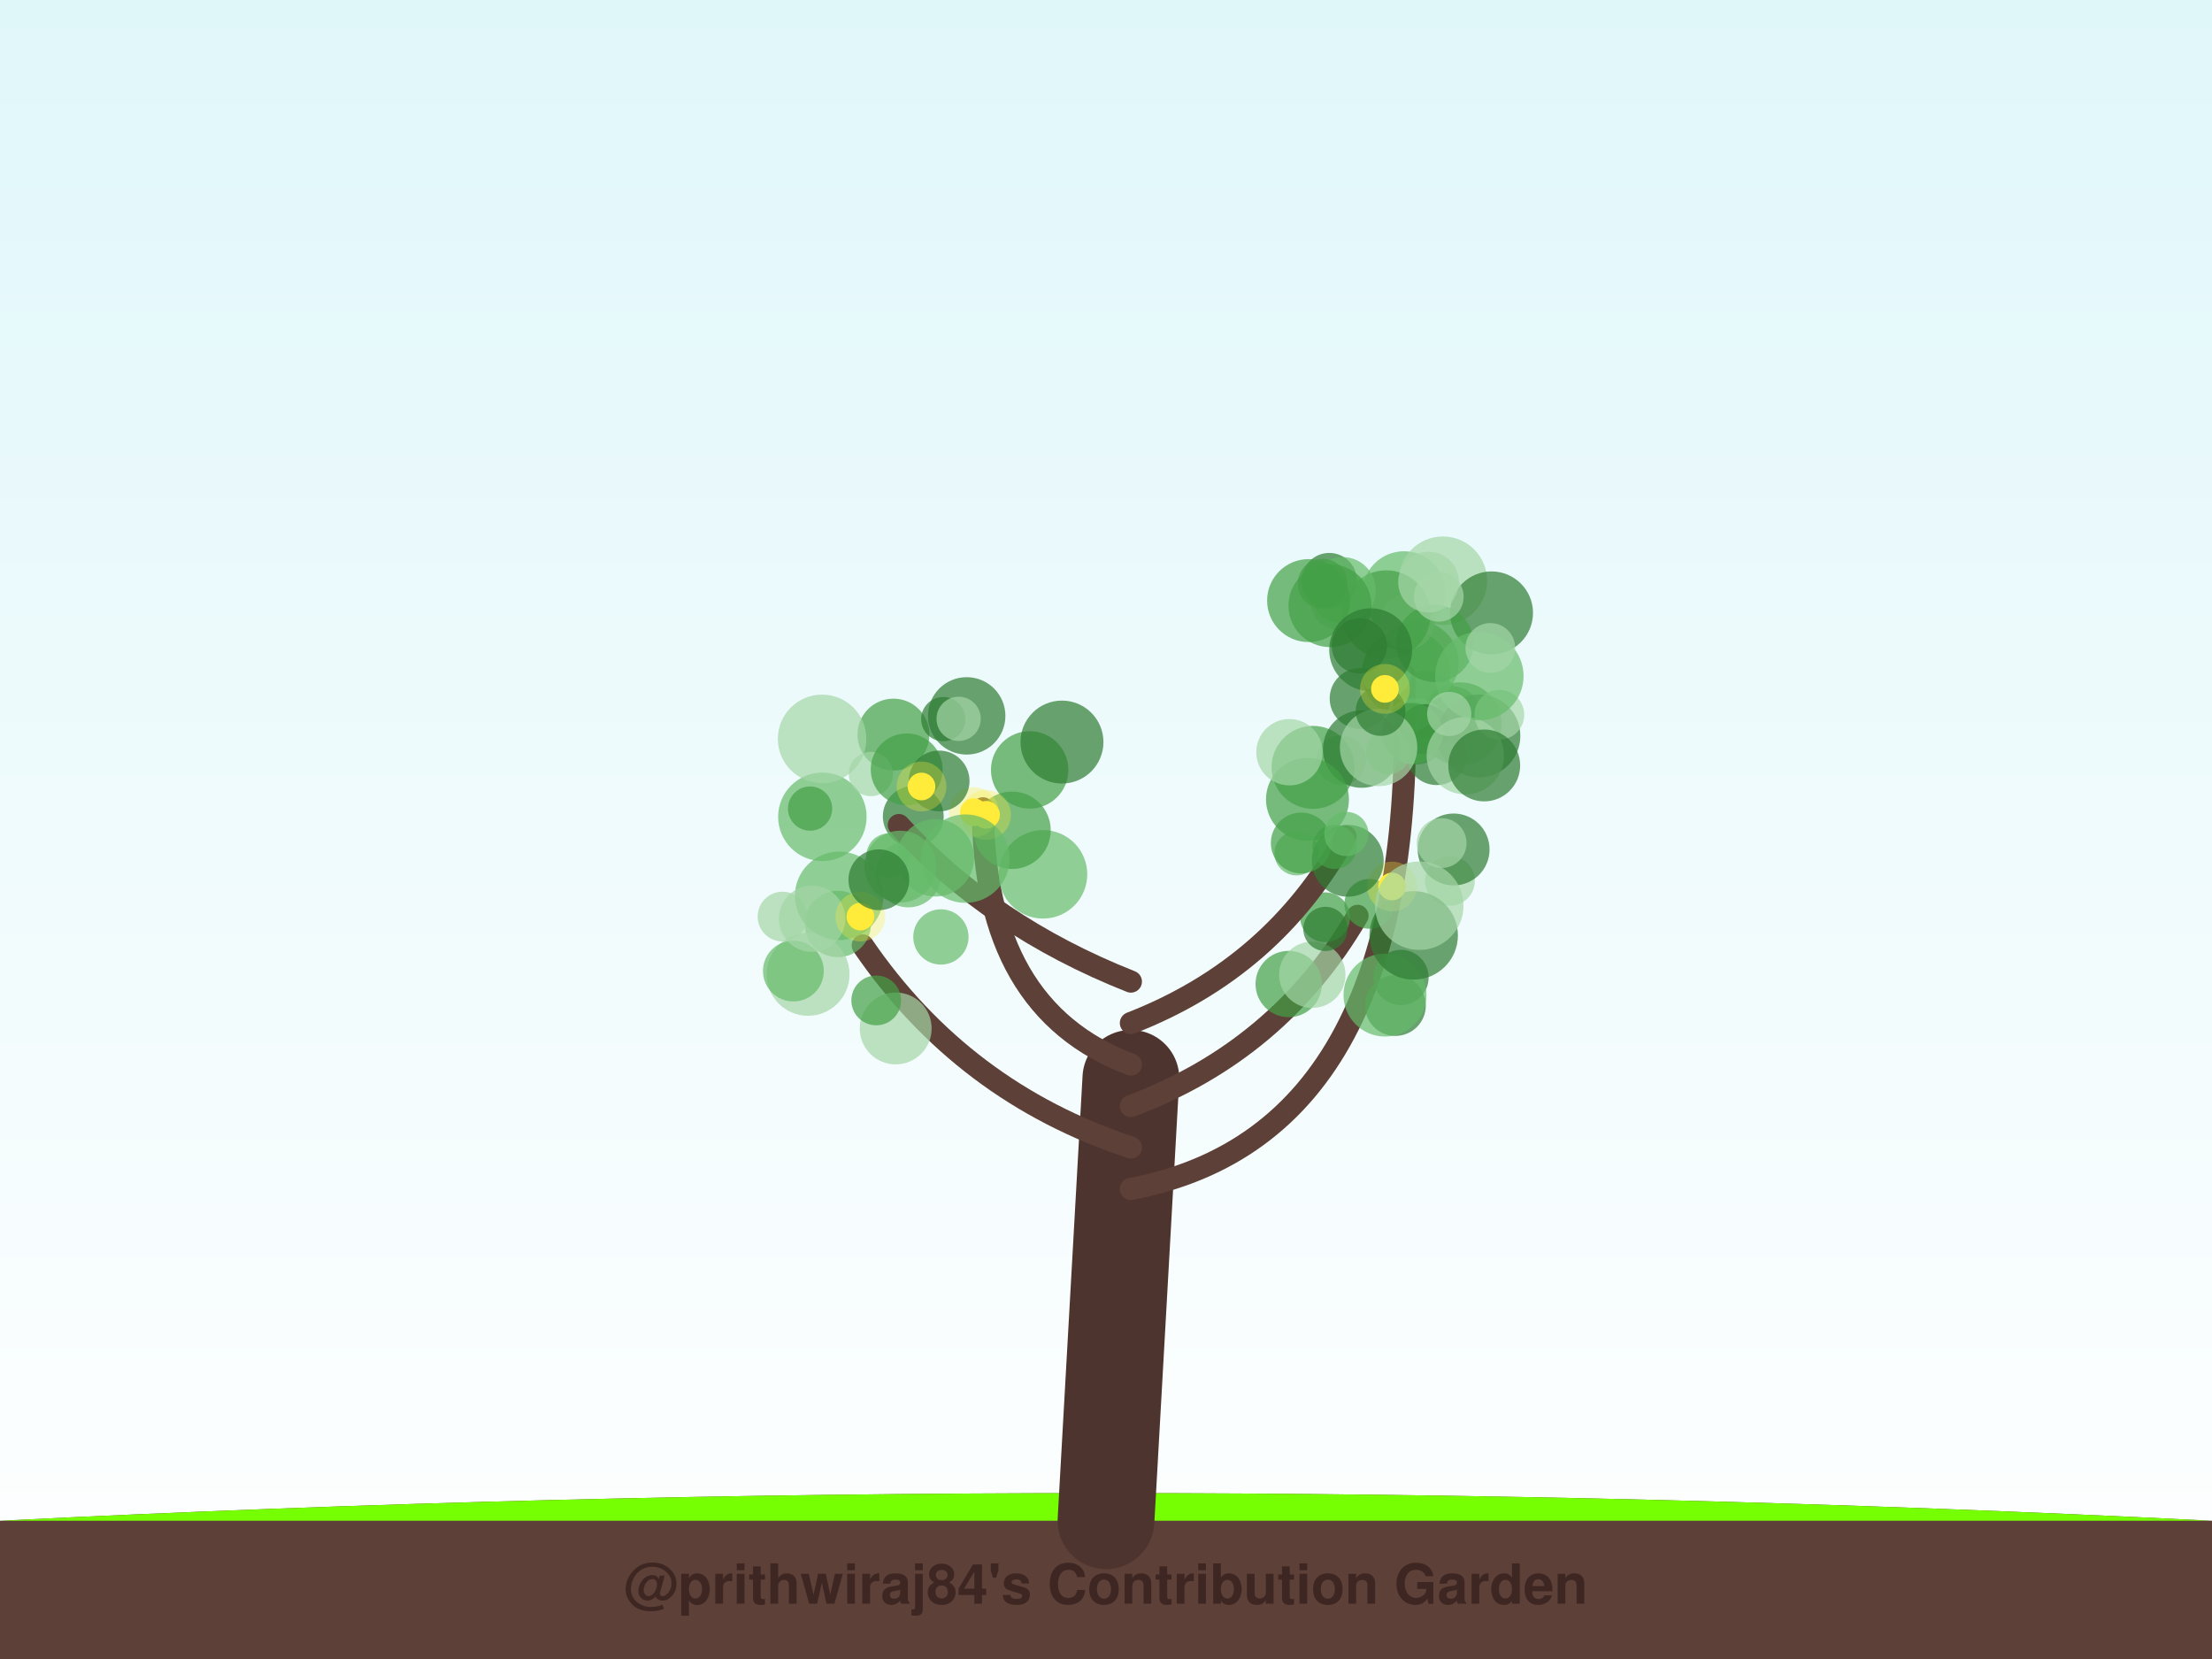
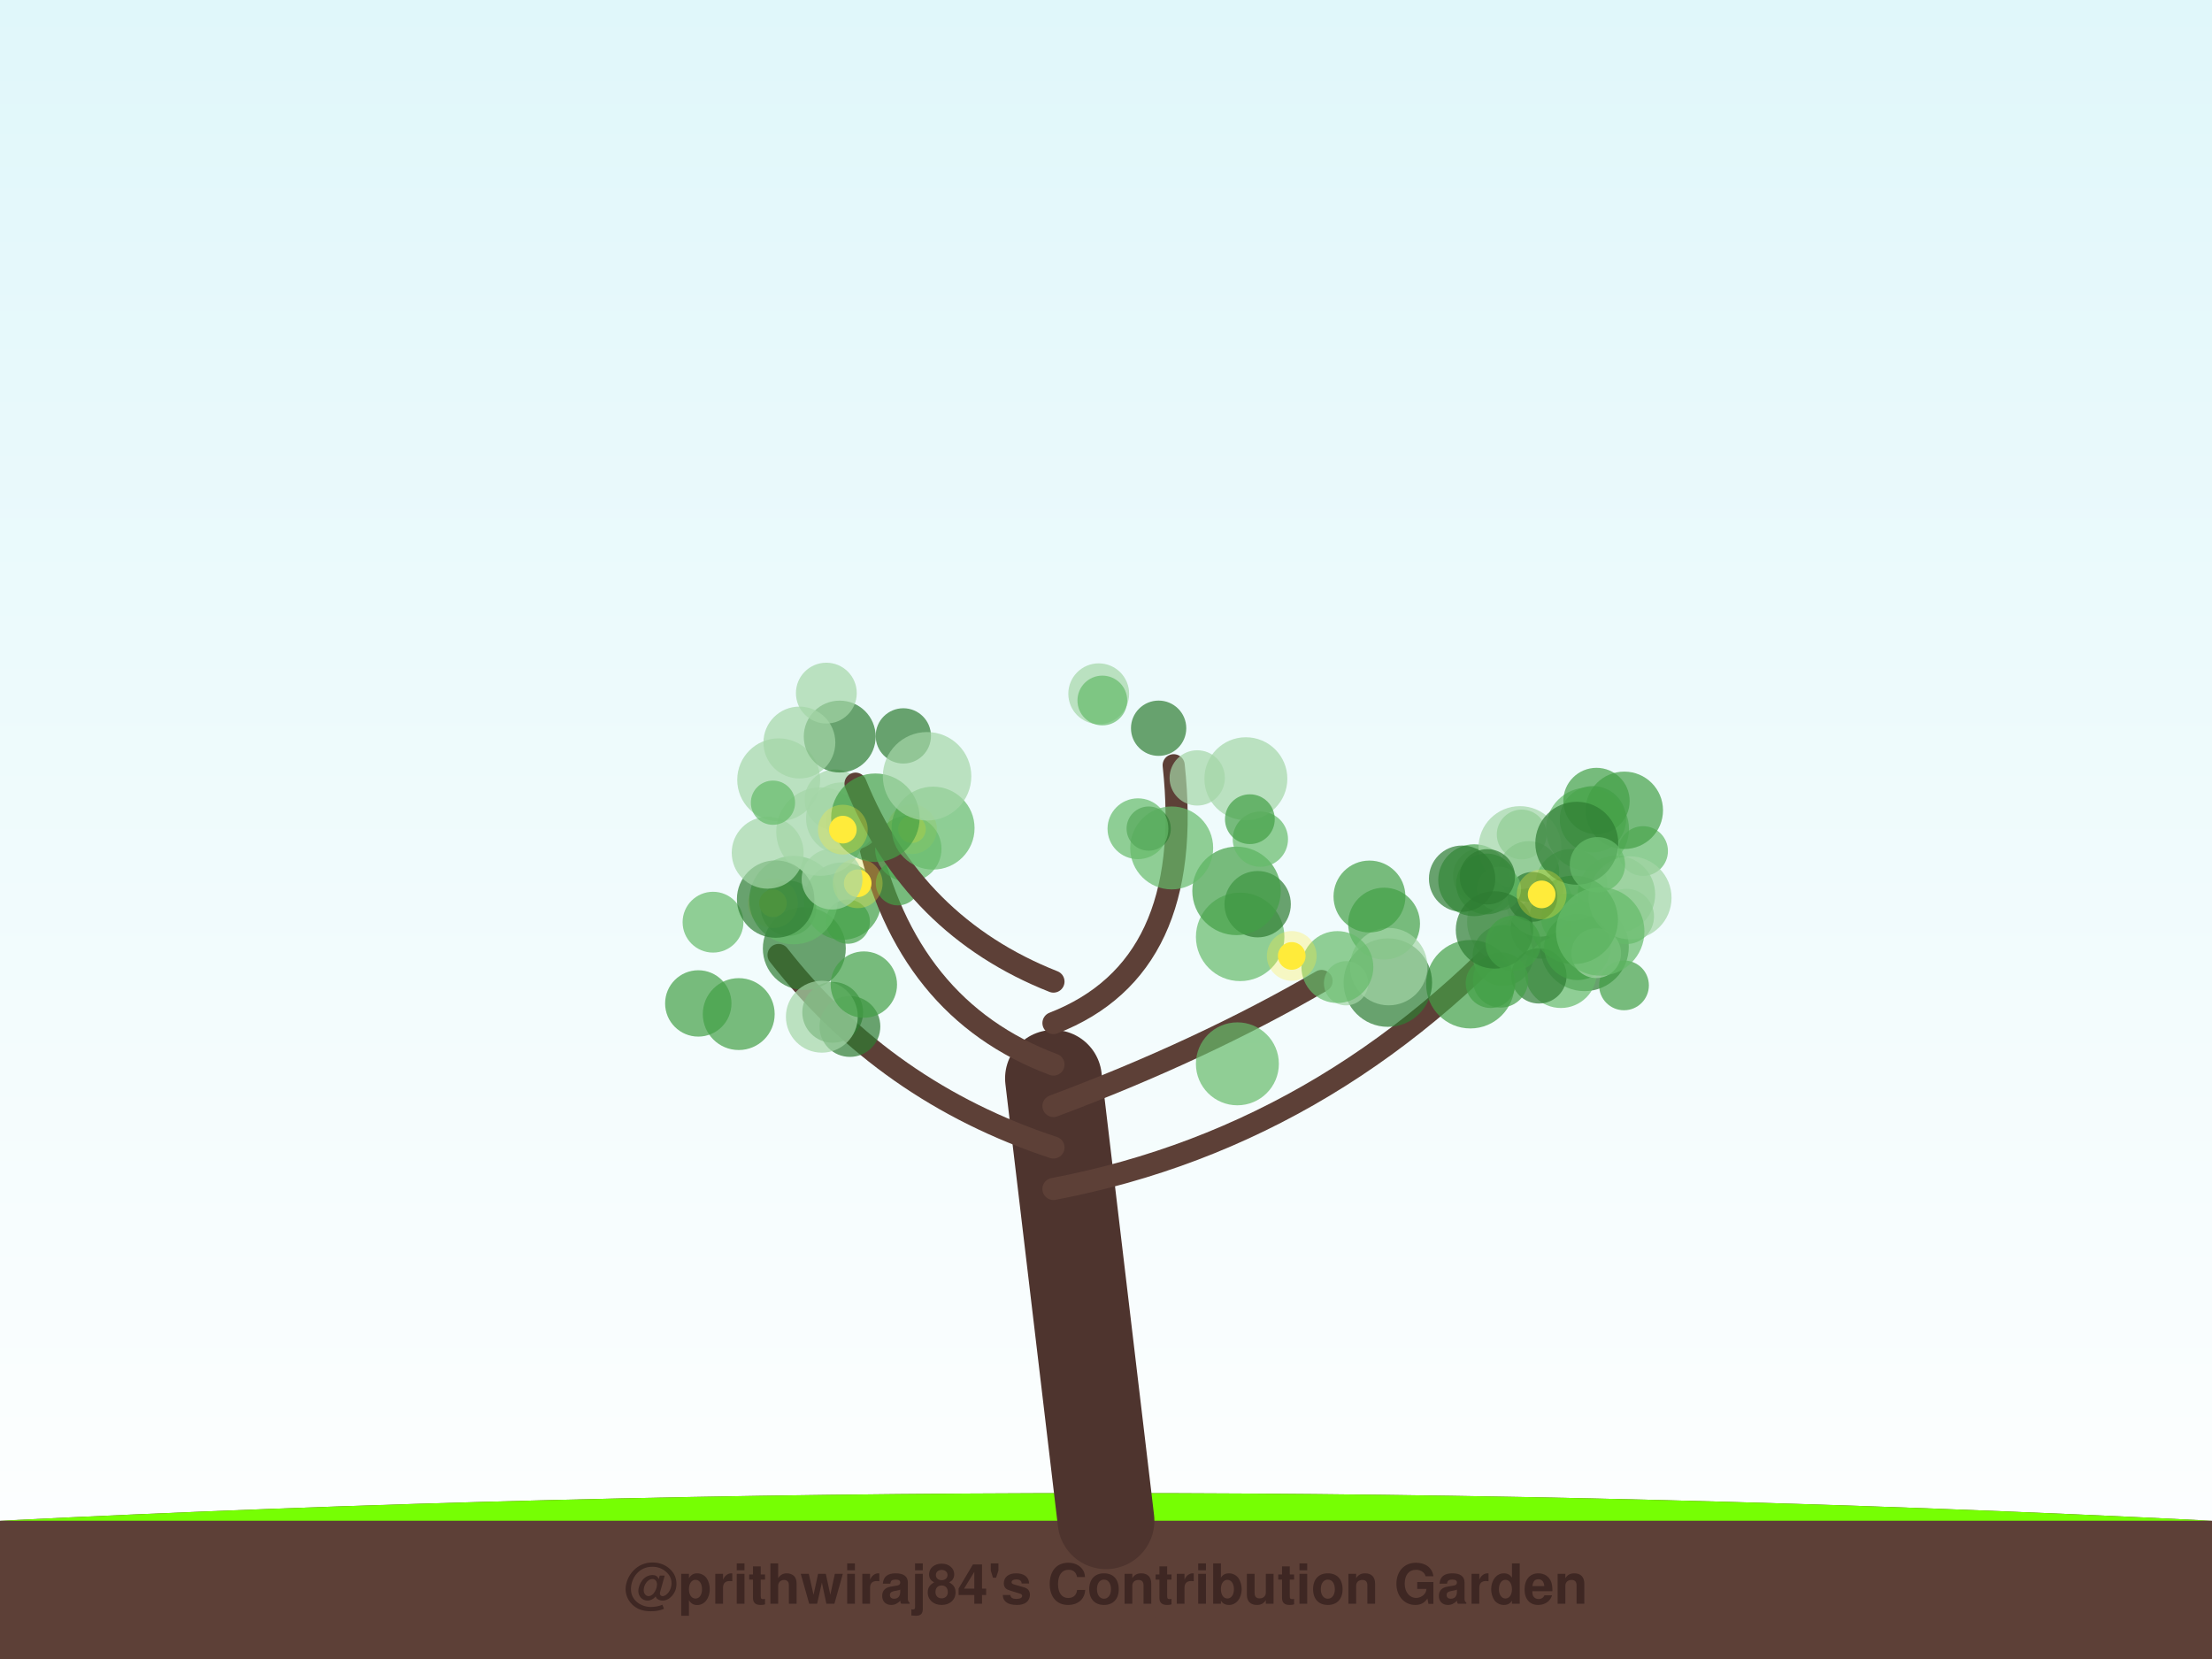
<svg xmlns="http://www.w3.org/2000/svg" width="800" height="600" viewBox="0 0 800 600">
  <defs>
    <linearGradient id="sky" x1="0%" y1="0%" x2="0%" y2="100%">
      <stop offset="0%" style="stop-color:#e0f7fa;stop-opacity:1" />
      <stop offset="100%" style="stop-color:#ffffff;stop-opacity:1" />
    </linearGradient>
    <filter id="glow" x="-20%" y="-20%" width="140%" height="140%">
      <feGaussianBlur stdDeviation="2" result="coloredBlur" />
      <feMerge>
        <feMergeNode in="coloredBlur" />
        <feMergeNode in="SourceGraphic" />
      </feMerge>
    </filter>
  </defs>
  <rect width="100%" height="100%" fill="url(#sky)" />
  <path d="M0,550 Q400,530 800,550 L800,600 L0,600 Z" stroke="#4e342e" stroke-width="0" fill="#5d4037" stroke-linecap="round" stroke-opacity="1.0" />
  <path d="M0,550 Q400,530 800,550" stroke="none" stroke-width="0" fill="#76ff03" stroke-linecap="round" stroke-opacity="0.1" />
-   <path d="M400,550 Q404.5,470.0 409,390" stroke="#4e342e" stroke-width="35" fill="none" stroke-linecap="round" stroke-opacity="1.0" />
-   <path d="M409,430 Q514.22,410 507.795,244.193" stroke="#5d4037" stroke-width="8" fill="none" stroke-linecap="round" stroke-opacity="1.0" />
-   <circle cx="525.314" cy="258.199" r="10" fill="#2e7d32" fill-opacity="0.7" />
-   <circle cx="508.565" cy="243.4" r="16" fill="#43a047" fill-opacity="0.7" />
-   <circle cx="491.896" cy="252.621" r="11" fill="#2e7d32" fill-opacity="0.7" />
-   <circle cx="484.979" cy="274.899" r="9" fill="#a5d6a7" fill-opacity="0.7" />
-   <circle cx="528.098" cy="261.768" r="15" fill="#43a047" fill-opacity="0.7" />
-   <circle cx="515.771" cy="254.633" r="12" fill="#43a047" fill-opacity="0.7" />
-   <circle cx="507.766" cy="214.368" r="15" fill="#66bb6a" fill-opacity="0.7" />
-   <circle cx="512.556" cy="239.614" r="15" fill="#66bb6a" fill-opacity="0.7" />
-   <circle cx="511.868" cy="264.553" r="12" fill="#66bb6a" fill-opacity="0.7" />
-   <circle cx="521.841" cy="210.018" r="16" fill="#a5d6a7" fill-opacity="0.7" />
-   <circle cx="484.825" cy="216.936" r="11" fill="#a5d6a7" fill-opacity="0.7" />
-   <circle cx="515.243" cy="263.701" r="9" fill="#2e7d32" fill-opacity="0.7" />
-   <circle cx="534.858" cy="266.137" r="15" fill="#2e7d32" fill-opacity="0.7" />
-   <circle cx="474.873" cy="277.529" r="15" fill="#43a047" fill-opacity="0.7" />
-   <circle cx="519.587" cy="272.93" r="11" fill="#2e7d32" fill-opacity="0.7" />
-   <circle cx="480.754" cy="209.973" r="10" fill="#2e7d32" fill-opacity="0.7" />
-   <circle cx="509.009" cy="224.822" r="10" fill="#a5d6a7" fill-opacity="0.7" />
-   <circle cx="510.828" cy="265.22" r="11" fill="#43a047" fill-opacity="0.7" />
-   <circle cx="501.363" cy="222.275" r="16" fill="#43a047" fill-opacity="0.7" />
-   <circle cx="501.413" cy="243.38" r="9" fill="#66bb6a" fill-opacity="0.7" />
-   <circle cx="539.433" cy="221.661" r="15" fill="#2e7d32" fill-opacity="0.7" />
-   <circle cx="529.957" cy="273.31" r="14" fill="#a5d6a7" fill-opacity="0.7" />
-   <circle cx="492.469" cy="270.921" r="14" fill="#2e7d32" fill-opacity="0.7" />
-   <circle cx="518.952" cy="232.702" r="14" fill="#43a047" fill-opacity="0.7" />
-   <circle cx="502.094" cy="272.047" r="8" fill="#43a047" fill-opacity="0.7" />
-   <circle cx="516.669" cy="210.535" r="11" fill="#a5d6a7" fill-opacity="0.7" />
-   <circle cx="485.587" cy="213.477" r="12" fill="#66bb6a" fill-opacity="0.7" />
-   <circle cx="542.258" cy="258.495" r="9" fill="#a5d6a7" fill-opacity="0.7" />
-   <circle cx="535.025" cy="244.501" r="16" fill="#66bb6a" fill-opacity="0.7" />
-   <circle cx="520.353" cy="215.818" r="9" fill="#a5d6a7" fill-opacity="0.7" />
-   <circle cx="498.585" cy="270.325" r="14" fill="#a5d6a7" fill-opacity="0.7" />
-   <circle cx="481.011" cy="219.035" r="15" fill="#43a047" fill-opacity="0.7" />
-   <circle cx="478.369" cy="211.087" r="9" fill="#43a047" fill-opacity="0.7" />
-   <circle cx="491.628" cy="233.568" r="10" fill="#2e7d32" fill-opacity="0.7" />
-   <circle cx="473.27" cy="217.211" r="15" fill="#43a047" fill-opacity="0.7" />
-   <circle cx="536.788" cy="276.832" r="13" fill="#2e7d32" fill-opacity="0.7" />
-   <circle cx="524.125" cy="258.215" r="8" fill="#a5d6a7" fill-opacity="0.7" />
-   <circle cx="539.007" cy="234.343" r="9" fill="#a5d6a7" fill-opacity="0.7" />
-   <circle cx="499.309" cy="257.14" r="9" fill="#2e7d32" fill-opacity="0.7" />
-   <circle cx="495.727" cy="234.989" r="15" fill="#2e7d32" fill-opacity="0.7" />
-   <circle cx="500.876" cy="249.139" r="5" fill="#ffeb3b" fill-opacity="1.0" />
-   <circle cx="500.876" cy="249.139" r="9" fill="#ffeb3b" fill-opacity="0.3" />
-   <path d="M409,415 Q348.286,395 312.023,341.922" stroke="#5d4037" stroke-width="8" fill="none" stroke-linecap="round" stroke-opacity="1.0" />
-   <circle cx="303.004" cy="334.17" r="12" fill="#66bb6a" fill-opacity="0.7" />
-   <circle cx="321.358" cy="309.416" r="8" fill="#66bb6a" fill-opacity="0.7" />
-   <circle cx="340.293" cy="338.86" r="10" fill="#66bb6a" fill-opacity="0.7" />
-   <circle cx="283.015" cy="331.5" r="9" fill="#a5d6a7" fill-opacity="0.7" />
-   <circle cx="292.25" cy="352.378" r="15" fill="#a5d6a7" fill-opacity="0.7" />
-   <circle cx="286.94" cy="351.19" r="11" fill="#66bb6a" fill-opacity="0.7" />
-   <circle cx="323.938" cy="371.952" r="13" fill="#a5d6a7" fill-opacity="0.7" />
-   <circle cx="303.491" cy="323.992" r="16" fill="#66bb6a" fill-opacity="0.7" />
-   <circle cx="316.901" cy="361.814" r="9" fill="#43a047" fill-opacity="0.7" />
-   <circle cx="293.701" cy="332.253" r="12" fill="#a5d6a7" fill-opacity="0.7" />
-   <circle cx="311.177" cy="331.498" r="5" fill="#ffeb3b" fill-opacity="1.0" />
-   <circle cx="311.177" cy="331.498" r="9" fill="#ffeb3b" fill-opacity="0.3" />
-   <path d="M409,400 Q462.503,380 490.971,331.218" stroke="#5d4037" stroke-width="8" fill="none" stroke-linecap="round" stroke-opacity="1.0" />
-   <circle cx="506.688" cy="353.513" r="10" fill="#2e7d32" fill-opacity="0.7" />
-   <circle cx="504.668" cy="363.649" r="11" fill="#2e7d32" fill-opacity="0.7" />
-   <circle cx="479.247" cy="331.749" r="9" fill="#43a047" fill-opacity="0.7" />
-   <circle cx="466.083" cy="355.884" r="12" fill="#43a047" fill-opacity="0.7" />
-   <circle cx="495.232" cy="326.898" r="9" fill="#43a047" fill-opacity="0.7" />
-   <circle cx="500.904" cy="359.878" r="15" fill="#66bb6a" fill-opacity="0.7" />
-   <circle cx="524.381" cy="318.575" r="9" fill="#a5d6a7" fill-opacity="0.7" />
-   <circle cx="511.271" cy="338.292" r="16" fill="#2e7d32" fill-opacity="0.7" />
-   <circle cx="525.724" cy="307.223" r="13" fill="#2e7d32" fill-opacity="0.7" />
-   <circle cx="474.61" cy="352.538" r="12" fill="#a5d6a7" fill-opacity="0.7" />
-   <circle cx="503.454" cy="320.616" r="5" fill="#ffeb3b" fill-opacity="1.0" />
-   <circle cx="503.454" cy="320.616" r="9" fill="#ffeb3b" fill-opacity="0.3" />
-   <path d="M409,385 Q355.497,365 355.497,292.331" stroke="#5d4037" stroke-width="8" fill="none" stroke-linecap="round" stroke-opacity="1.0" />
-   <circle cx="377.225" cy="316.208" r="16" fill="#66bb6a" fill-opacity="0.7" />
-   <circle cx="372.393" cy="278.442" r="14" fill="#43a047" fill-opacity="0.7" />
-   <circle cx="384.074" cy="268.378" r="15" fill="#2e7d32" fill-opacity="0.7" />
-   <circle cx="323.125" cy="265.677" r="13" fill="#43a047" fill-opacity="0.7" />
-   <circle cx="341.146" cy="260.084" r="8" fill="#2e7d32" fill-opacity="0.7" />
-   <circle cx="366.013" cy="300.28" r="14" fill="#43a047" fill-opacity="0.7" />
-   <circle cx="328.485" cy="316.161" r="12" fill="#66bb6a" fill-opacity="0.7" />
-   <circle cx="349.617" cy="258.908" r="14" fill="#2e7d32" fill-opacity="0.7" />
-   <circle cx="330.299" cy="295.278" r="11" fill="#2e7d32" fill-opacity="0.7" />
-   <circle cx="346.703" cy="259.973" r="8" fill="#a5d6a7" fill-opacity="0.7" />
-   <circle cx="356.628" cy="294.698" r="5" fill="#ffeb3b" fill-opacity="1.0" />
-   <circle cx="356.628" cy="294.698" r="9" fill="#ffeb3b" fill-opacity="0.3" />
-   <circle cx="352.194" cy="293.749" r="5" fill="#ffeb3b" fill-opacity="1.0" />
-   <circle cx="352.194" cy="293.749" r="9" fill="#ffeb3b" fill-opacity="0.3" />
-   <path d="M409,370 Q460.442,350 486.648,302.502" stroke="#5d4037" stroke-width="8" fill="none" stroke-linecap="round" stroke-opacity="1.0" />
-   <circle cx="472.867" cy="289.082" r="15" fill="#43a047" fill-opacity="0.7" />
-   <circle cx="513.302" cy="327.564" r="16" fill="#a5d6a7" fill-opacity="0.7" />
-   <circle cx="468.923" cy="308.604" r="8" fill="#66bb6a" fill-opacity="0.7" />
-   <circle cx="521.394" cy="304.907" r="9" fill="#a5d6a7" fill-opacity="0.7" />
-   <circle cx="487.437" cy="311.309" r="13" fill="#2e7d32" fill-opacity="0.7" />
-   <circle cx="482.679" cy="306.28" r="8" fill="#43a047" fill-opacity="0.7" />
-   <circle cx="470.619" cy="304.881" r="11" fill="#43a047" fill-opacity="0.7" />
-   <circle cx="486.926" cy="301.614" r="8" fill="#66bb6a" fill-opacity="0.7" />
-   <circle cx="479.355" cy="335.954" r="8" fill="#2e7d32" fill-opacity="0.7" />
-   <circle cx="466.347" cy="272.052" r="12" fill="#a5d6a7" fill-opacity="0.7" />
-   <path d="M409,355 Q358.382,335 325.071,298.389" stroke="#5d4037" stroke-width="8" fill="none" stroke-linecap="round" stroke-opacity="1.0" />
-   <circle cx="338.298" cy="310.246" r="14" fill="#66bb6a" fill-opacity="0.7" />
-   <circle cx="325.603" cy="313.426" r="13" fill="#66bb6a" fill-opacity="0.7" />
-   <circle cx="317.859" cy="318.177" r="11" fill="#2e7d32" fill-opacity="0.7" />
-   <circle cx="297.421" cy="295.41" r="16" fill="#66bb6a" fill-opacity="0.7" />
-   <circle cx="297.318" cy="267.219" r="16" fill="#a5d6a7" fill-opacity="0.7" />
-   <circle cx="292.979" cy="292.435" r="8" fill="#43a047" fill-opacity="0.7" />
-   <circle cx="314.975" cy="279.94" r="8" fill="#a5d6a7" fill-opacity="0.7" />
-   <circle cx="327.915" cy="278.26" r="13" fill="#43a047" fill-opacity="0.7" />
-   <circle cx="349.151" cy="310.536" r="16" fill="#66bb6a" fill-opacity="0.7" />
-   <circle cx="339.645" cy="282.451" r="11" fill="#2e7d32" fill-opacity="0.7" />
-   <circle cx="333.279" cy="284.45" r="5" fill="#ffeb3b" fill-opacity="1.0" />
-   <circle cx="333.279" cy="284.45" r="9" fill="#ffeb3b" fill-opacity="0.3" />
+   <path d="M400,550 Q390.5,470.0 381,390" stroke="#4e342e" stroke-width="35" fill="none" stroke-linecap="round" stroke-opacity="1.0" />
+   <path d="M381,430 Q486.274,410 561.475,321.56" stroke="#5d4037" stroke-width="8" fill="none" stroke-linecap="round" stroke-opacity="1.0" />
+   <circle cx="550.337" cy="301.798" r="9" fill="#66bb6a" fill-opacity="0.7" />
+   <circle cx="547.12" cy="341.554" r="9" fill="#a5d6a7" fill-opacity="0.7" />
+   <circle cx="573.079" cy="342.459" r="16" fill="#2e7d32" fill-opacity="0.7" />
+   <circle cx="588.202" cy="331.449" r="10" fill="#66bb6a" fill-opacity="0.7" />
+   <circle cx="584.614" cy="323.462" r="14" fill="#66bb6a" fill-opacity="0.7" />
+   <circle cx="535.51" cy="316.777" r="10" fill="#a5d6a7" fill-opacity="0.7" />
+   <circle cx="545.606" cy="333.35" r="15" fill="#a5d6a7" fill-opacity="0.7" />
+   <circle cx="587.343" cy="356.372" r="9" fill="#43a047" fill-opacity="0.7" />
+   <circle cx="576.108" cy="296.294" r="12" fill="#43a047" fill-opacity="0.7" />
+   <circle cx="557.404" cy="335.741" r="11" fill="#2e7d32" fill-opacity="0.7" />
+   <circle cx="574.147" cy="299.832" r="15" fill="#66bb6a" fill-opacity="0.7" />
+   <circle cx="543.603" cy="345.59" r="11" fill="#66bb6a" fill-opacity="0.7" />
+   <circle cx="556.858" cy="326.764" r="12" fill="#a5d6a7" fill-opacity="0.7" />
+   <circle cx="566.373" cy="332.223" r="9" fill="#66bb6a" fill-opacity="0.7" />
+   <circle cx="552.921" cy="315.207" r="11" fill="#43a047" fill-opacity="0.7" />
+   <circle cx="533.156" cy="318.343" r="13" fill="#43a047" fill-opacity="0.7" />
+   <circle cx="549.716" cy="306.552" r="15" fill="#a5d6a7" fill-opacity="0.7" />
+   <circle cx="531.783" cy="355.952" r="16" fill="#43a047" fill-opacity="0.7" />
+   <circle cx="594.234" cy="307.794" r="9" fill="#66bb6a" fill-opacity="0.7" />
+   <circle cx="564.523" cy="351.555" r="13" fill="#66bb6a" fill-opacity="0.7" />
+   <circle cx="556.575" cy="352.944" r="10" fill="#2e7d32" fill-opacity="0.7" />
+   <circle cx="570.473" cy="342.465" r="12" fill="#43a047" fill-opacity="0.7" />
+   <circle cx="577.286" cy="344.728" r="9" fill="#a5d6a7" fill-opacity="0.7" />
+   <circle cx="568.311" cy="320.067" r="13" fill="#66bb6a" fill-opacity="0.7" />
+   <circle cx="577.393" cy="289.692" r="12" fill="#43a047" fill-opacity="0.7" />
+   <circle cx="587.453" cy="293.064" r="14" fill="#43a047" fill-opacity="0.7" />
+   <circle cx="589.537" cy="324.714" r="15" fill="#a5d6a7" fill-opacity="0.7" />
+   <circle cx="569.158" cy="332.681" r="16" fill="#43a047" fill-opacity="0.7" />
+   <circle cx="554.242" cy="324.362" r="9" fill="#2e7d32" fill-opacity="0.7" />
+   <circle cx="578.731" cy="336.867" r="16" fill="#66bb6a" fill-opacity="0.7" />
+   <circle cx="537.612" cy="319.701" r="11" fill="#43a047" fill-opacity="0.7" />
+   <circle cx="542.703" cy="354.405" r="10" fill="#43a047" fill-opacity="0.7" />
+   <circle cx="542.117" cy="321.448" r="8" fill="#66bb6a" fill-opacity="0.7" />
+   <circle cx="537.925" cy="317.107" r="10" fill="#2e7d32" fill-opacity="0.7" />
+   <circle cx="528.79" cy="317.796" r="12" fill="#2e7d32" fill-opacity="0.7" />
+   <circle cx="570.267" cy="304.97" r="15" fill="#2e7d32" fill-opacity="0.7" />
+   <circle cx="539.089" cy="355.551" r="9" fill="#43a047" fill-opacity="0.7" />
+   <circle cx="577.733" cy="312.739" r="10" fill="#66bb6a" fill-opacity="0.7" />
+   <circle cx="540.504" cy="336.311" r="14" fill="#2e7d32" fill-opacity="0.7" />
+   <circle cx="547.266" cy="341.166" r="10" fill="#43a047" fill-opacity="0.7" />
+   <circle cx="557.563" cy="323.471" r="5" fill="#ffeb3b" fill-opacity="1.0" />
+   <circle cx="557.563" cy="323.471" r="9" fill="#ffeb3b" fill-opacity="0.3" />
+   <path d="M381,415 Q320.315,395 281.58,345.385" stroke="#5d4037" stroke-width="8" fill="none" stroke-linecap="round" stroke-opacity="1.0" />
+   <circle cx="267.174" cy="366.759" r="13" fill="#43a047" fill-opacity="0.7" />
+   <circle cx="307.381" cy="371.241" r="11" fill="#2e7d32" fill-opacity="0.7" />
+   <circle cx="290.893" cy="343.054" r="15" fill="#2e7d32" fill-opacity="0.7" />
+   <circle cx="285.201" cy="328.478" r="10" fill="#2e7d32" fill-opacity="0.7" />
+   <circle cx="252.545" cy="362.904" r="12" fill="#43a047" fill-opacity="0.7" />
+   <circle cx="304.696" cy="325.904" r="14" fill="#43a047" fill-opacity="0.7" />
+   <circle cx="301.162" cy="366.128" r="11" fill="#2e7d32" fill-opacity="0.7" />
+   <circle cx="257.876" cy="333.521" r="11" fill="#66bb6a" fill-opacity="0.7" />
+   <circle cx="297.231" cy="367.712" r="13" fill="#a5d6a7" fill-opacity="0.7" />
+   <circle cx="312.426" cy="356.091" r="12" fill="#43a047" fill-opacity="0.7" />
+   <circle cx="279.537" cy="326.674" r="5" fill="#ffeb3b" fill-opacity="1.0" />
+   <circle cx="279.537" cy="326.674" r="9" fill="#ffeb3b" fill-opacity="0.3" />
+   <path d="M381,400 Q434.493,380 477.963,354.786" stroke="#5d4037" stroke-width="8" fill="none" stroke-linecap="round" stroke-opacity="1.0" />
+   <circle cx="448.52" cy="338.835" r="16" fill="#66bb6a" fill-opacity="0.7" />
+   <circle cx="454.847" cy="327.012" r="12" fill="#2e7d32" fill-opacity="0.7" />
+   <circle cx="501.938" cy="355.371" r="16" fill="#2e7d32" fill-opacity="0.7" />
+   <circle cx="500.564" cy="334.045" r="13" fill="#43a047" fill-opacity="0.7" />
+   <circle cx="447.213" cy="322.203" r="16" fill="#43a047" fill-opacity="0.7" />
+   <circle cx="486.818" cy="355.612" r="8" fill="#a5d6a7" fill-opacity="0.7" />
+   <circle cx="502.256" cy="349.59" r="14" fill="#a5d6a7" fill-opacity="0.7" />
+   <circle cx="495.288" cy="324.234" r="13" fill="#43a047" fill-opacity="0.7" />
+   <circle cx="447.517" cy="384.747" r="15" fill="#66bb6a" fill-opacity="0.7" />
+   <circle cx="483.689" cy="349.745" r="13" fill="#66bb6a" fill-opacity="0.7" />
+   <circle cx="467.177" cy="345.73" r="5" fill="#ffeb3b" fill-opacity="1.0" />
+   <circle cx="467.177" cy="345.73" r="9" fill="#ffeb3b" fill-opacity="0.3" />
+   <path d="M381,385 Q327.507,365 313.671,301.856" stroke="#5d4037" stroke-width="8" fill="none" stroke-linecap="round" stroke-opacity="1.0" />
+   <circle cx="301.999" cy="289.284" r="11" fill="#a5d6a7" fill-opacity="0.7" />
+   <circle cx="308.696" cy="297.258" r="10" fill="#a5d6a7" fill-opacity="0.7" />
+   <circle cx="304.508" cy="295.953" r="13" fill="#a5d6a7" fill-opacity="0.7" />
+   <circle cx="306.629" cy="333.333" r="8" fill="#43a047" fill-opacity="0.7" />
+   <circle cx="286.967" cy="325.529" r="16" fill="#66bb6a" fill-opacity="0.7" />
+   <circle cx="281.631" cy="282.037" r="15" fill="#a5d6a7" fill-opacity="0.7" />
+   <circle cx="296.736" cy="300.761" r="16" fill="#a5d6a7" fill-opacity="0.7" />
+   <circle cx="280.513" cy="325.161" r="14" fill="#2e7d32" fill-opacity="0.7" />
+   <circle cx="328.505" cy="306.987" r="12" fill="#66bb6a" fill-opacity="0.7" />
+   <circle cx="324.745" cy="319.449" r="8" fill="#43a047" fill-opacity="0.7" />
+   <circle cx="310.2" cy="319.444" r="5" fill="#ffeb3b" fill-opacity="1.0" />
+   <circle cx="310.2" cy="319.444" r="9" fill="#ffeb3b" fill-opacity="0.3" />
+   <circle cx="329.82" cy="299.872" r="5" fill="#ffeb3b" fill-opacity="1.0" />
+   <circle cx="329.82" cy="299.872" r="9" fill="#ffeb3b" fill-opacity="0.3" />
+   <path d="M381,370 Q432.438,350 424.478,276.762" stroke="#5d4037" stroke-width="8" fill="none" stroke-linecap="round" stroke-opacity="1.0" />
+   <circle cx="455.827" cy="303.491" r="10" fill="#66bb6a" fill-opacity="0.7" />
+   <circle cx="450.584" cy="281.638" r="15" fill="#a5d6a7" fill-opacity="0.7" />
+   <circle cx="432.995" cy="281.342" r="10" fill="#a5d6a7" fill-opacity="0.7" />
+   <circle cx="423.757" cy="306.665" r="15" fill="#66bb6a" fill-opacity="0.7" />
+   <circle cx="397.371" cy="250.91" r="11" fill="#a5d6a7" fill-opacity="0.7" />
+   <circle cx="415.439" cy="299.672" r="8" fill="#2e7d32" fill-opacity="0.7" />
+   <circle cx="452.031" cy="296.275" r="9" fill="#43a047" fill-opacity="0.7" />
+   <circle cx="398.677" cy="253.349" r="9" fill="#66bb6a" fill-opacity="0.7" />
+   <circle cx="419.032" cy="263.374" r="10" fill="#2e7d32" fill-opacity="0.7" />
+   <circle cx="411.554" cy="299.726" r="11" fill="#66bb6a" fill-opacity="0.7" />
+   <path d="M381,355 Q330.384,335 309.418,283.418" stroke="#5d4037" stroke-width="8" fill="none" stroke-linecap="round" stroke-opacity="1.0" />
+   <circle cx="337.464" cy="299.501" r="15" fill="#66bb6a" fill-opacity="0.7" />
+   <circle cx="303.697" cy="266.39" r="13" fill="#2e7d32" fill-opacity="0.7" />
+   <circle cx="277.636" cy="308.404" r="13" fill="#a5d6a7" fill-opacity="0.7" />
+   <circle cx="326.699" cy="266.148" r="10" fill="#2e7d32" fill-opacity="0.7" />
+   <circle cx="298.858" cy="250.676" r="11" fill="#a5d6a7" fill-opacity="0.7" />
+   <circle cx="316.596" cy="295.743" r="16" fill="#43a047" fill-opacity="0.7" />
+   <circle cx="300.929" cy="317.95" r="11" fill="#a5d6a7" fill-opacity="0.7" />
+   <circle cx="289.109" cy="268.55" r="13" fill="#a5d6a7" fill-opacity="0.7" />
+   <circle cx="335.29" cy="280.752" r="16" fill="#a5d6a7" fill-opacity="0.7" />
+   <circle cx="279.55" cy="290.31" r="8" fill="#66bb6a" fill-opacity="0.7" />
+   <circle cx="304.826" cy="300.048" r="5" fill="#ffeb3b" fill-opacity="1.0" />
+   <circle cx="304.826" cy="300.048" r="9" fill="#ffeb3b" fill-opacity="0.3" />
  <text x="400" y="580" font-family="Segoe UI, Helvetica, Arial, sans-serif" font-size="20" fill="#3e2723" text-anchor="middle" font-weight="bold">@prithwiraj84's Contribution Garden</text>
  <text x="400" y="595" font-family="Segoe UI, Helvetica, Arial, sans-serif" font-size="14" fill="#5d4037" text-anchor="middle" font-weight="bold">Grown over 5 years</text>
</svg>
